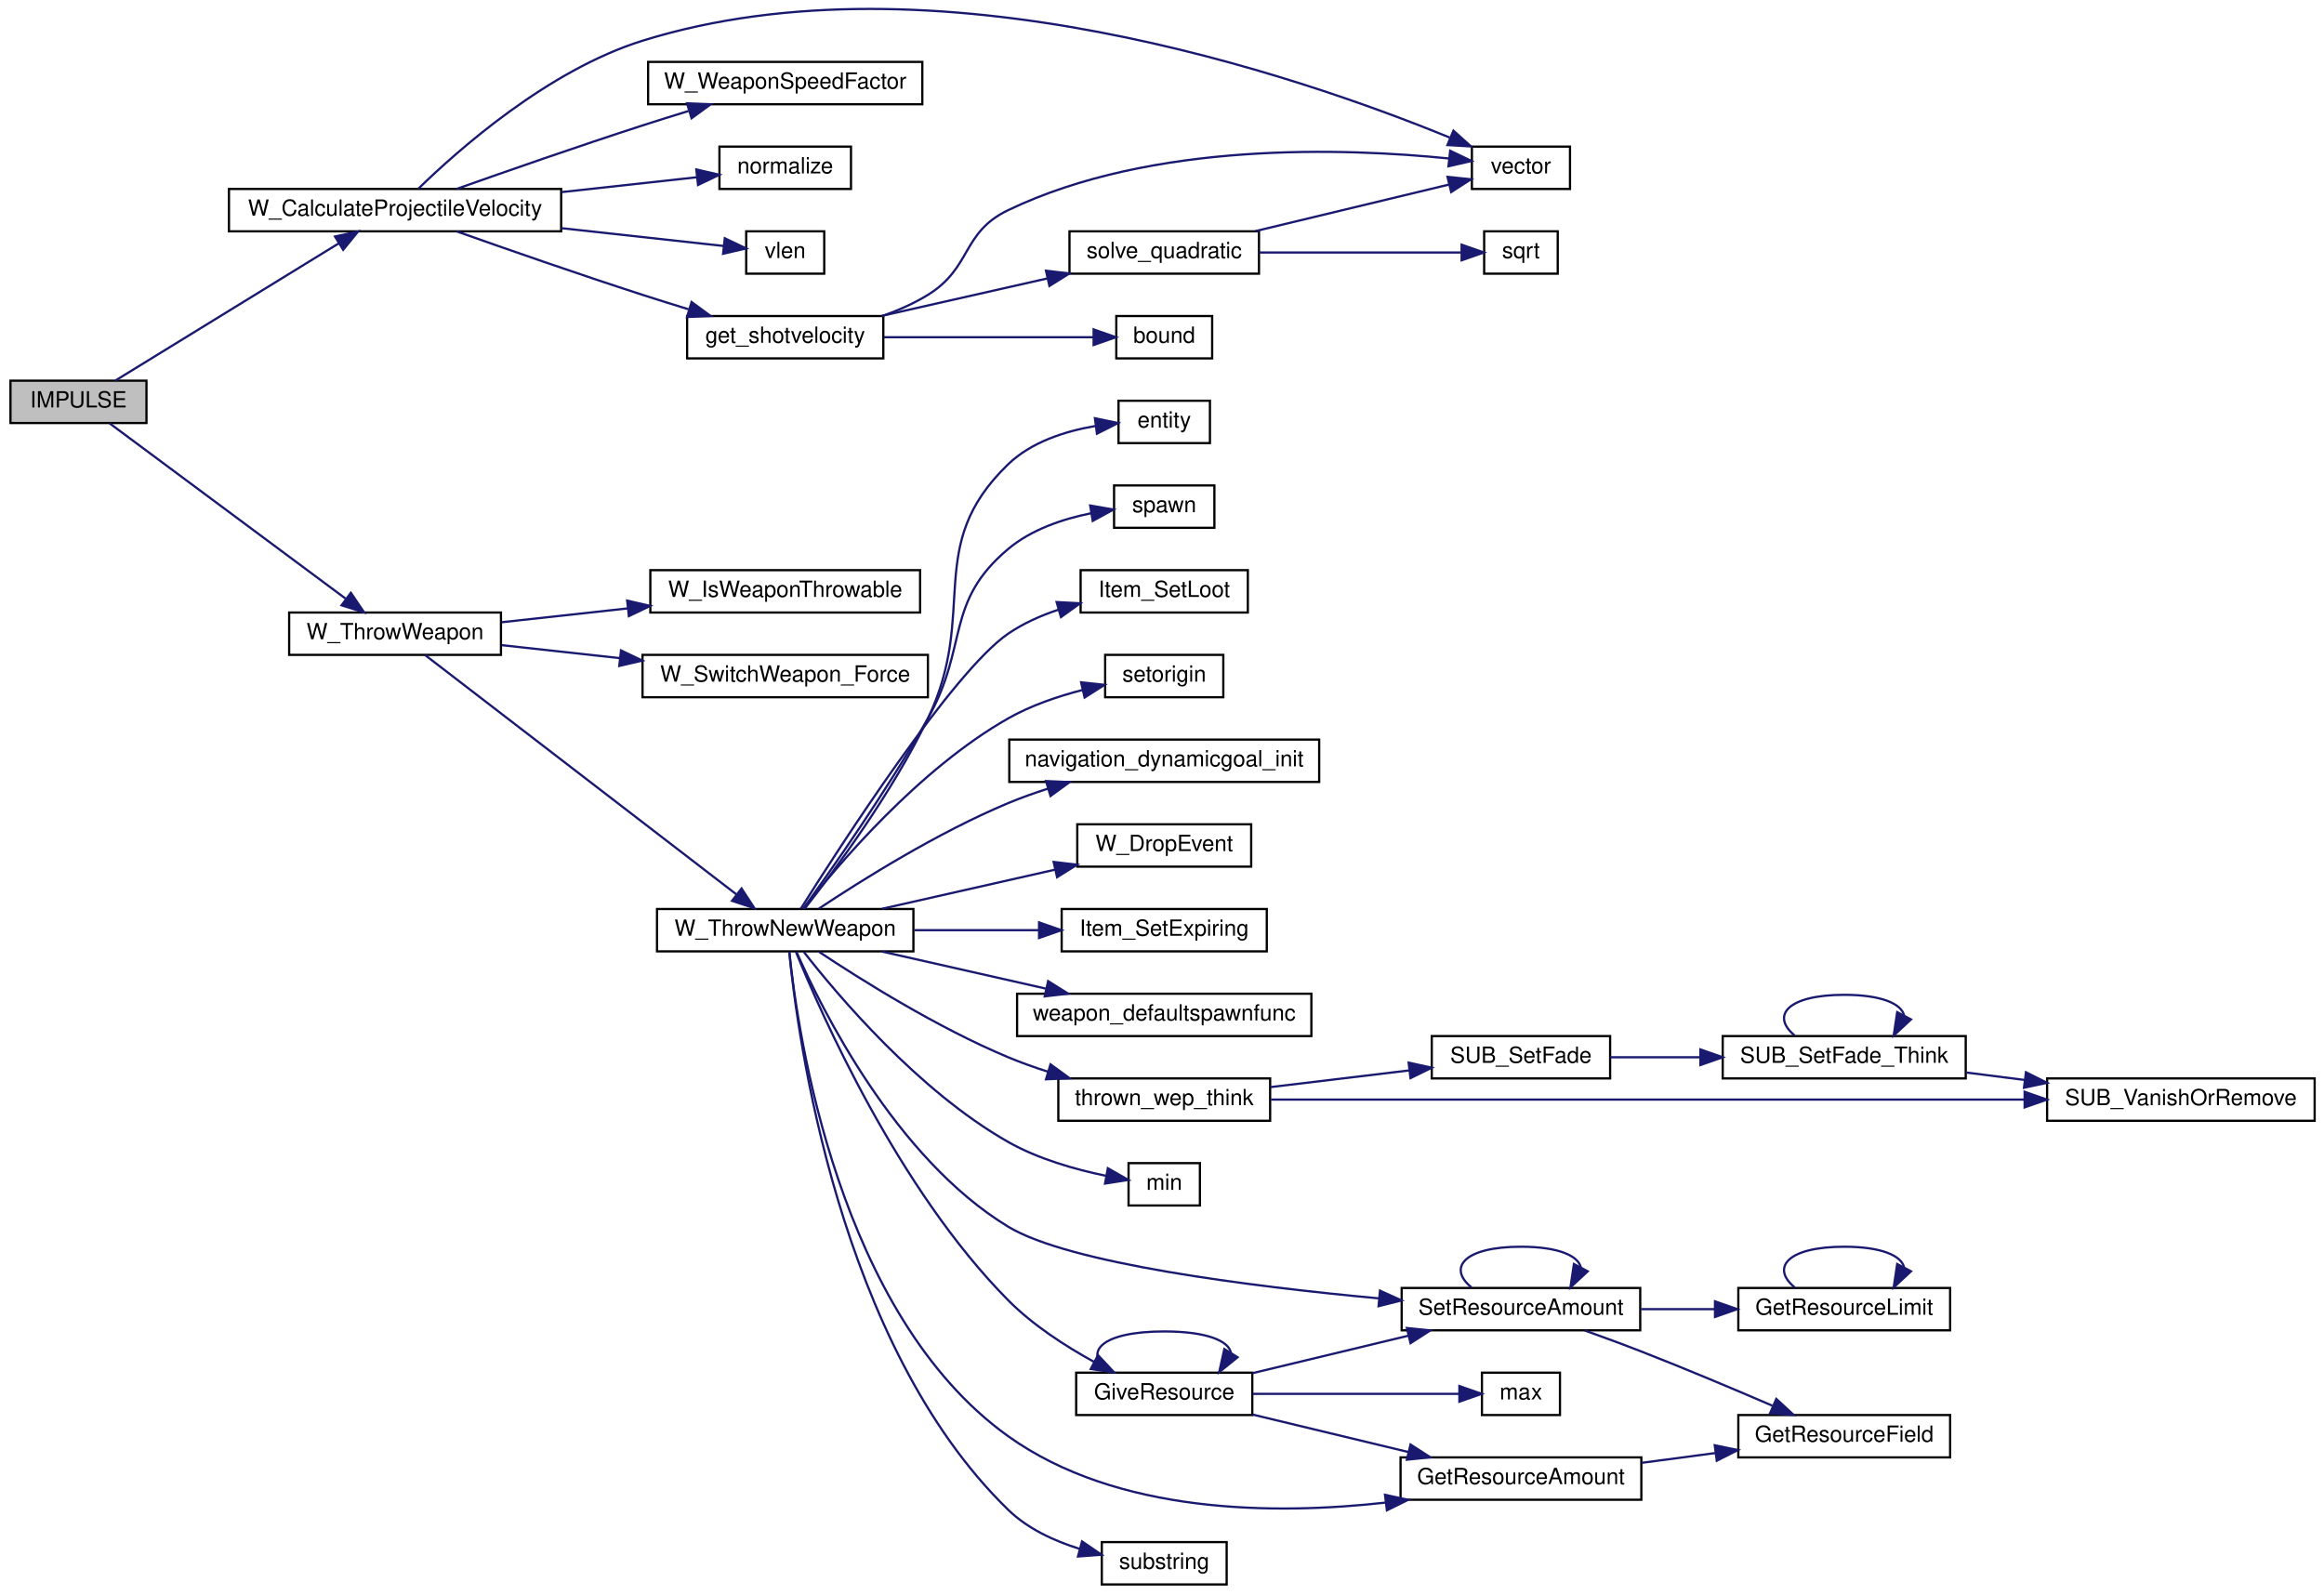
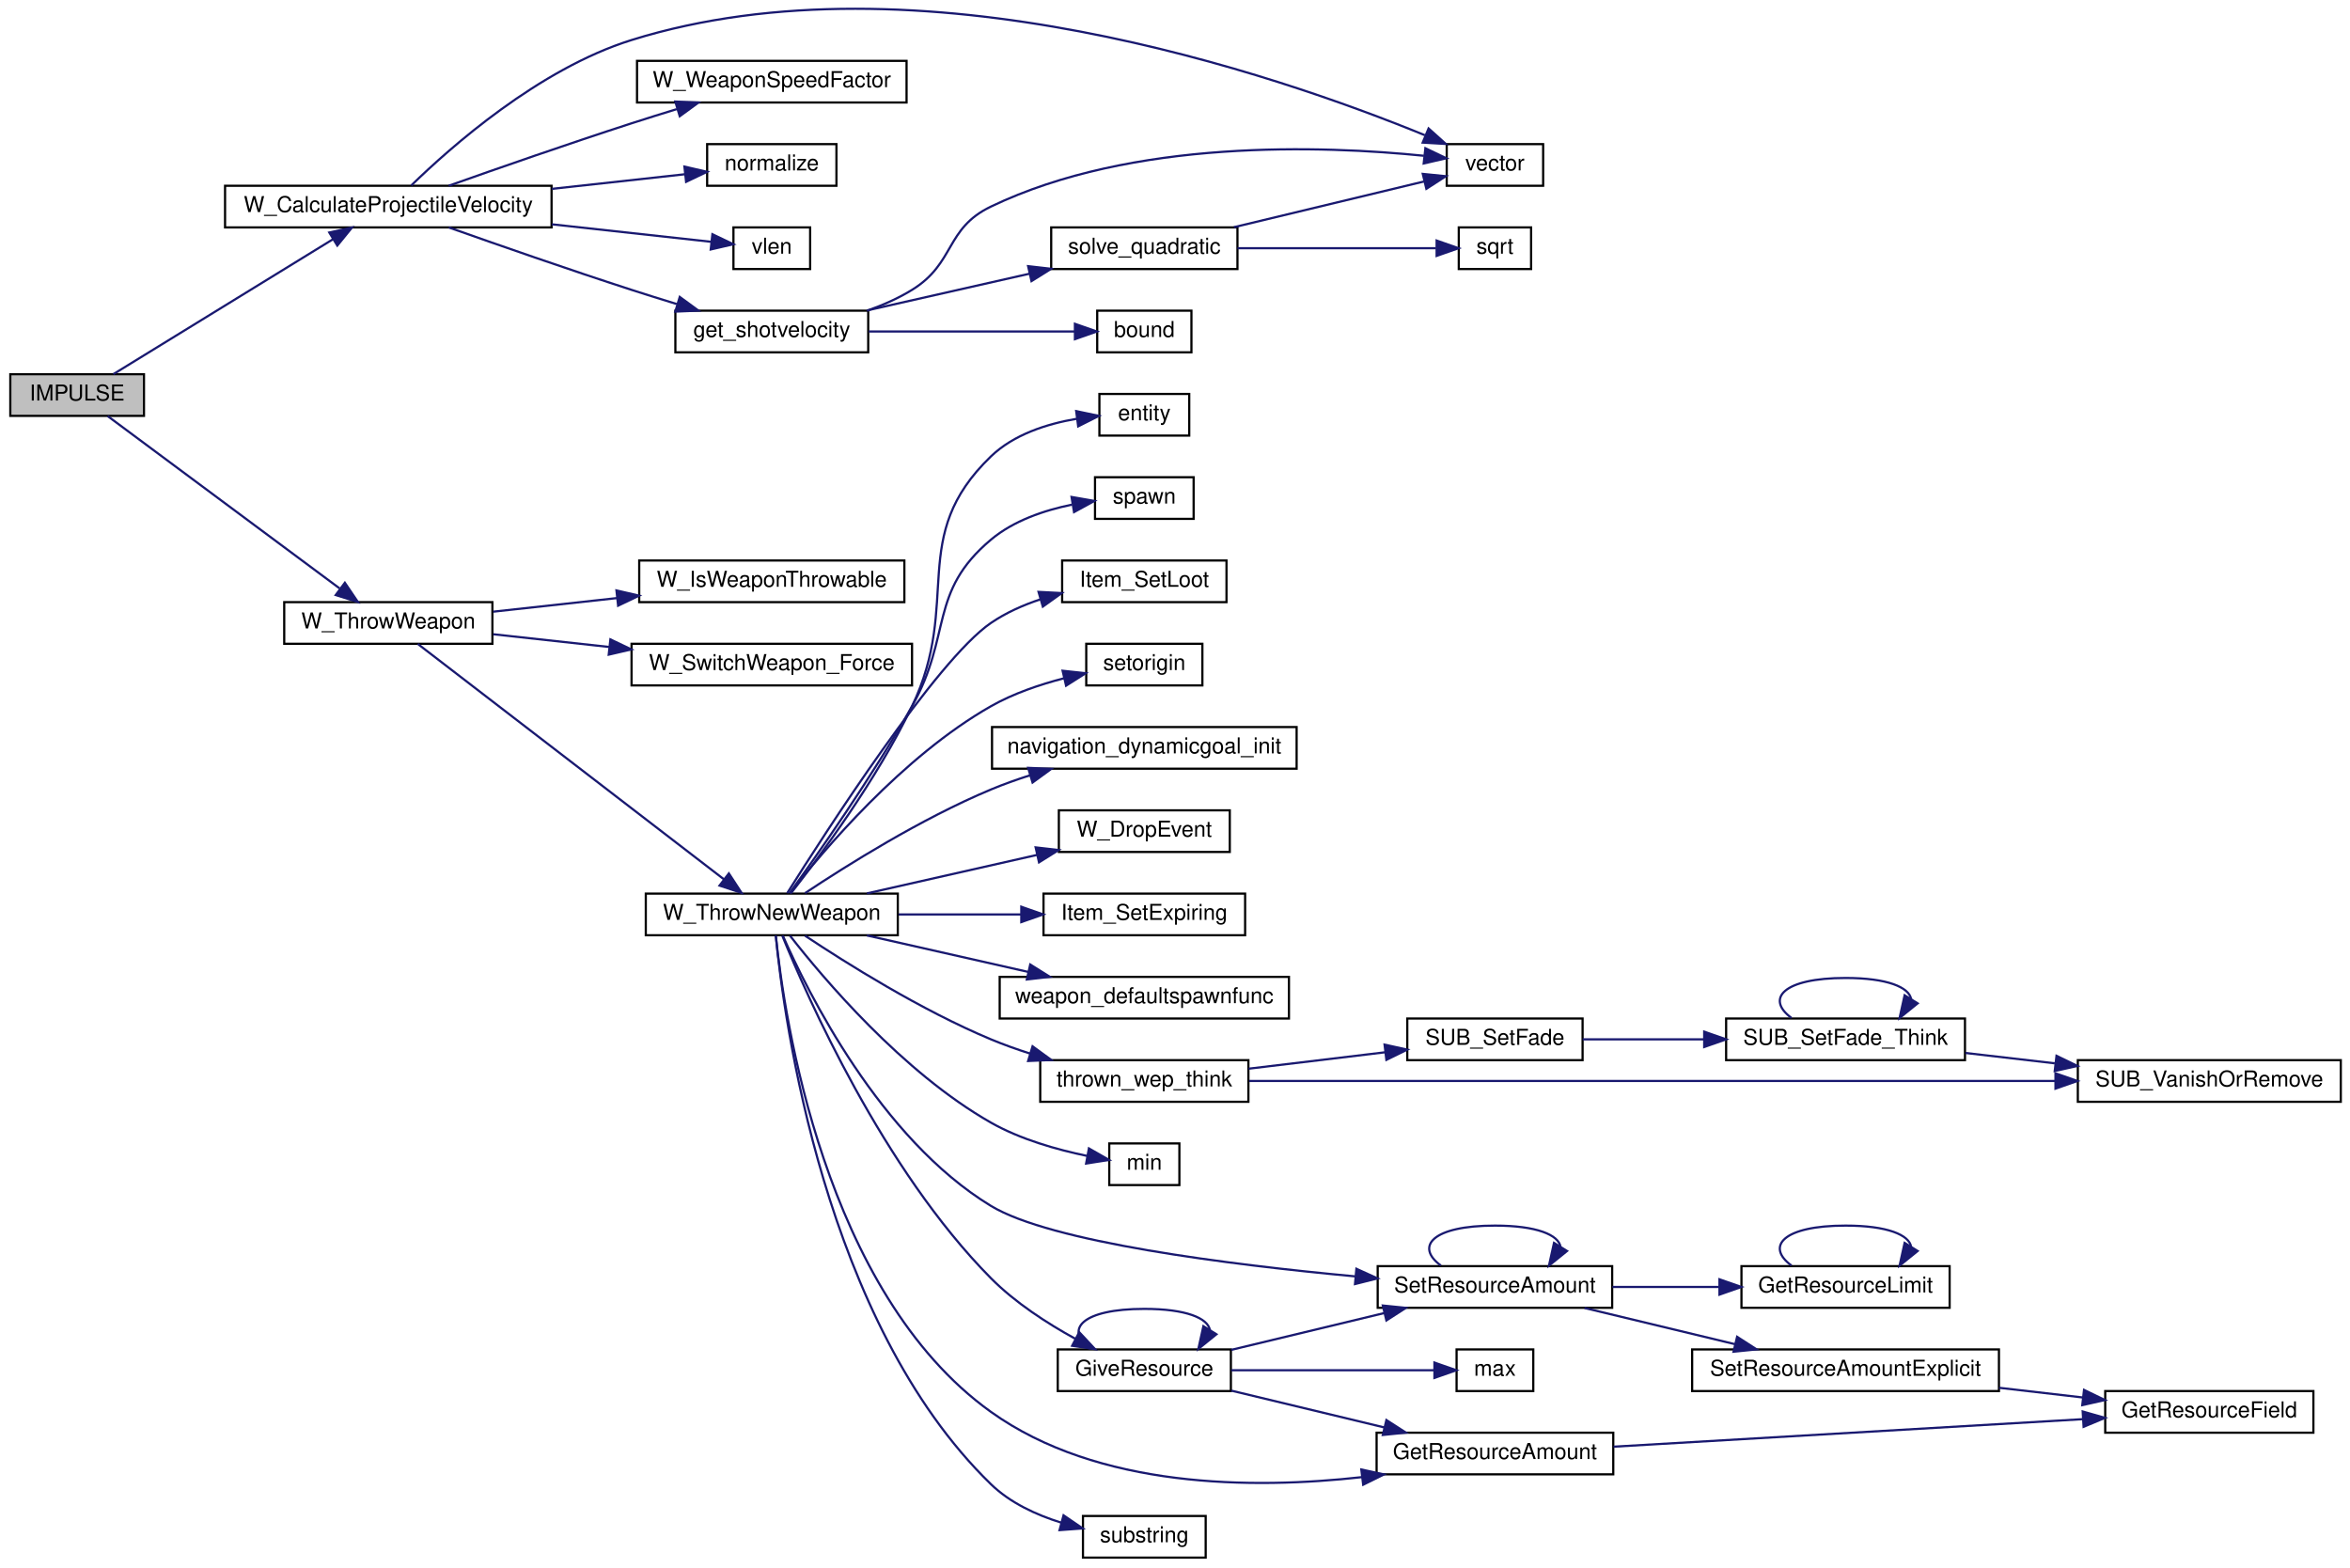
- <svg xmlns="http://www.w3.org/2000/svg" xmlns:xlink="http://www.w3.org/1999/xlink" width="1042pt" height="715pt" viewBox="0.00 0.00 1042.00 715.27">
+ <svg xmlns="http://www.w3.org/2000/svg" xmlns:xlink="http://www.w3.org/1999/xlink" width="1072pt" height="715pt" viewBox="0.00 0.00 1072.00 715.27">
  <g id="graph0" class="graph" transform="scale(1 1) rotate(0) translate(4 711.268)">
    <g id="node1" class="node">
      <polygon fill="#bfbfbf" stroke="black" points="0.5,-521.5 0.5,-540.5 61.5,-540.5 61.5,-521.5 0.5,-521.5" />
      <text text-anchor="middle" x="31" y="-528.5" font-family="Helvetica,sans-Serif" font-size="10.00">IMPULSE</text>
    </g>
    <g id="node2" class="node">
      <g id="a_node2">
        <a xlink:href="../../d7/d31/tracing_8qc.html#a01fdafeeb02668e5b55cce3baccf9d01" target="_top" xlink:title="W_CalculateProjectileVelocity">
          <polygon fill="none" stroke="black" points="98.5,-607.5 98.5,-626.5 247.5,-626.5 247.5,-607.5 98.5,-607.5" />
          <text text-anchor="middle" x="173" y="-614.5" font-family="Helvetica,sans-Serif" font-size="10.00">W_CalculateProjectileVelocity</text>
        </a>
      </g>
    </g>
    <g id="edge1" class="edge">
      <path fill="none" stroke="midnightblue" d="M47.517,-540.532C71.8,-555.449 118.975,-584.427 147.764,-602.112" />
      <polygon fill="midnightblue" stroke="midnightblue" points="146.06,-605.173 156.413,-607.425 149.724,-599.209 146.06,-605.173" />
    </g>
    <g id="node11" class="node">
      <g id="a_node11">
        <a xlink:href="../../df/d64/throwing_8qc.html#a05eb21093e88700cf4449c10e7cf4b1b" target="_top" xlink:title="W_ThrowWeapon">
          <polygon fill="none" stroke="black" points="125.5,-417.5 125.5,-436.5 220.5,-436.5 220.5,-417.5 125.5,-417.5" />
          <text text-anchor="middle" x="173" y="-424.5" font-family="Helvetica,sans-Serif" font-size="10.00">W_ThrowWeapon</text>
        </a>
      </g>
    </g>
    <g id="edge12" class="edge">
      <path fill="none" stroke="midnightblue" d="M44.92,-521.402C69.09,-503.447 121.354,-464.623 150.771,-442.77" />
      <polygon fill="midnightblue" stroke="midnightblue" points="153.171,-445.347 159.111,-436.574 148.997,-439.728 153.171,-445.347" />
    </g>
    <g id="node3" class="node">
      <g id="a_node3">
        <a xlink:href="../../d4/d0c/csprogsdefs_8qc.html#a4f0b78b1785821ba47129edb68e70f9e" target="_top" xlink:title="vector">
          <polygon fill="none" stroke="black" points="656,-626.5 656,-645.5 700,-645.5 700,-626.5 656,-626.5" />
          <text text-anchor="middle" x="678" y="-633.5" font-family="Helvetica,sans-Serif" font-size="10.00">vector</text>
        </a>
      </g>
    </g>
    <g id="edge2" class="edge">
      <path fill="none" stroke="midnightblue" d="M183.488,-626.658C201.275,-643.991 241.675,-679.801 284,-693 414.527,-733.706 578.673,-677.136 646.016,-649.577" />
      <polygon fill="midnightblue" stroke="midnightblue" points="647.721,-652.658 655.604,-645.579 645.027,-646.197 647.721,-652.658" />
    </g>
    <g id="node4" class="node">
      <g id="a_node4">
        <a xlink:href="../../d5/de0/weaponsystem_8qc.html#a0a6487bdb823099d34918347cb076f98" target="_top" xlink:title="W_WeaponSpeedFactor">
          <polygon fill="none" stroke="black" points="286.5,-664.5 286.5,-683.5 409.5,-683.5 409.5,-664.5 286.5,-664.5" />
          <text text-anchor="middle" x="348" y="-671.5" font-family="Helvetica,sans-Serif" font-size="10.00">W_WeaponSpeedFactor</text>
        </a>
      </g>
    </g>
    <g id="edge3" class="edge">
      <path fill="none" stroke="midnightblue" d="M200.574,-626.511C222.791,-634.384 255.356,-645.737 284,-655 290.646,-657.149 297.711,-659.355 304.616,-661.469" />
      <polygon fill="midnightblue" stroke="midnightblue" points="303.964,-664.929 314.55,-664.482 305.996,-658.23 303.964,-664.929" />
    </g>
    <g id="node5" class="node">
      <g id="a_node5">
        <a xlink:href="../../d8/de2/menudefs_8qc.html#ab8f7213273f7de03df213240376ce9f4" target="_top" xlink:title="normalize">
          <polygon fill="none" stroke="black" points="318.5,-626.5 318.5,-645.5 377.5,-645.5 377.5,-626.5 318.5,-626.5" />
          <text text-anchor="middle" x="348" y="-633.5" font-family="Helvetica,sans-Serif" font-size="10.00">normalize</text>
        </a>
      </g>
    </g>
    <g id="edge4" class="edge">
      <path fill="none" stroke="midnightblue" d="M247.618,-625.085C268.529,-627.382 290.467,-629.791 308.396,-631.76" />
      <polygon fill="midnightblue" stroke="midnightblue" points="308.128,-635.252 318.451,-632.865 308.893,-628.294 308.128,-635.252" />
    </g>
    <g id="node6" class="node">
      <g id="a_node6">
        <a xlink:href="../../d8/de2/menudefs_8qc.html#a79d61ab0e4126e02af8bc36d432aedaf" target="_top" xlink:title="vlen">
          <polygon fill="none" stroke="black" points="330.5,-588.5 330.5,-607.5 365.5,-607.5 365.5,-588.5 330.5,-588.5" />
          <text text-anchor="middle" x="348" y="-595.5" font-family="Helvetica,sans-Serif" font-size="10.00">vlen</text>
        </a>
      </g>
    </g>
    <g id="edge5" class="edge">
      <path fill="none" stroke="midnightblue" d="M247.618,-608.915C273.415,-606.082 300.776,-603.077 320.244,-600.939" />
      <polygon fill="midnightblue" stroke="midnightblue" points="320.896,-604.388 330.454,-599.817 320.132,-597.43 320.896,-604.388" />
    </g>
    <g id="node7" class="node">
      <g id="a_node7">
        <a xlink:href="../../da/d44/common_2util_8qc.html#abc3e5951852a453cfd754b340b898427" target="_top" xlink:title="get_shotvelocity">
          <polygon fill="none" stroke="black" points="304,-550.5 304,-569.5 392,-569.5 392,-550.5 304,-550.5" />
          <text text-anchor="middle" x="348" y="-557.5" font-family="Helvetica,sans-Serif" font-size="10.00">get_shotvelocity</text>
        </a>
      </g>
    </g>
    <g id="edge6" class="edge">
      <path fill="none" stroke="midnightblue" d="M200.574,-607.489C222.791,-599.616 255.356,-588.263 284,-579 290.646,-576.851 297.711,-574.645 304.616,-572.531" />
      <polygon fill="midnightblue" stroke="midnightblue" points="305.996,-575.77 314.55,-569.518 303.964,-569.071 305.996,-575.77" />
    </g>
    <g id="edge7" class="edge">
      <path fill="none" stroke="midnightblue" d="M391.655,-569.554C398.728,-572.055 405.777,-575.162 412,-579 431.801,-591.213 427.027,-606.931 448,-617 512.758,-648.09 599.712,-644.844 645.6,-640.183" />
      <polygon fill="midnightblue" stroke="midnightblue" points="646.259,-643.632 655.812,-639.052 645.488,-636.674 646.259,-643.632" />
    </g>
    <g id="node8" class="node">
      <g id="a_node8">
        <a xlink:href="../../d0/d79/math_8qh.html#abecdd1d5bfb1c569c5d4fe16f3c0ef3a" target="_top" xlink:title="ax^2 + bx + c = 0 ">
          <polygon fill="none" stroke="black" points="475.5,-588.5 475.5,-607.5 560.5,-607.5 560.5,-588.5 475.5,-588.5" />
          <text text-anchor="middle" x="518" y="-595.5" font-family="Helvetica,sans-Serif" font-size="10.00">solve_quadratic</text>
        </a>
      </g>
    </g>
    <g id="edge8" class="edge">
      <path fill="none" stroke="midnightblue" d="M391.393,-569.589C413.933,-574.687 441.819,-580.995 465.586,-586.371" />
      <polygon fill="midnightblue" stroke="midnightblue" points="464.966,-589.819 475.492,-588.611 466.511,-582.991 464.966,-589.819" />
    </g>
    <g id="node10" class="node">
      <g id="a_node10">
        <a xlink:href="../../d8/de2/menudefs_8qc.html#a3846d117b360dccec575f96988cf3bb7" target="_top" xlink:title="bound">
          <polygon fill="none" stroke="black" points="496.5,-550.5 496.5,-569.5 539.5,-569.5 539.5,-550.5 496.5,-550.5" />
          <text text-anchor="middle" x="518" y="-557.5" font-family="Helvetica,sans-Serif" font-size="10.00">bound</text>
        </a>
      </g>
    </g>
    <g id="edge11" class="edge">
      <path fill="none" stroke="midnightblue" d="M392.264,-560C421.658,-560 459.834,-560 486.169,-560" />
      <polygon fill="midnightblue" stroke="midnightblue" points="486.326,-563.5 496.326,-560 486.326,-556.5 486.326,-563.5" />
    </g>
    <g id="edge9" class="edge">
      <path fill="none" stroke="midnightblue" d="M558.87,-607.589C585.747,-614.053 620.708,-622.461 645.607,-628.45" />
      <polygon fill="midnightblue" stroke="midnightblue" points="645.068,-631.92 655.609,-630.855 646.705,-625.114 645.068,-631.92" />
    </g>
    <g id="node9" class="node">
      <g id="a_node9">
        <a xlink:href="../../d8/de2/menudefs_8qc.html#a83f4d3f317a80e82e6b16ea61ea5efc3" target="_top" xlink:title="sqrt">
          <polygon fill="none" stroke="black" points="661.5,-588.5 661.5,-607.5 694.5,-607.5 694.5,-588.5 661.5,-588.5" />
          <text text-anchor="middle" x="678" y="-595.5" font-family="Helvetica,sans-Serif" font-size="10.00">sqrt</text>
        </a>
      </g>
    </g>
    <g id="edge10" class="edge">
      <path fill="none" stroke="midnightblue" d="M560.513,-598C589.215,-598 626.511,-598 651.074,-598" />
      <polygon fill="midnightblue" stroke="midnightblue" points="651.386,-601.5 661.386,-598 651.386,-594.5 651.386,-601.5" />
    </g>
    <g id="node12" class="node">
      <g id="a_node12">
        <a xlink:href="../../df/d64/throwing_8qc.html#a778182823de27a000b41c8d47963036d" target="_top" xlink:title="W_IsWeaponThrowable">
          <polygon fill="none" stroke="black" points="287.5,-436.5 287.5,-455.5 408.5,-455.5 408.5,-436.5 287.5,-436.5" />
          <text text-anchor="middle" x="348" y="-443.5" font-family="Helvetica,sans-Serif" font-size="10.00">W_IsWeaponThrowable</text>
        </a>
      </g>
    </g>
    <g id="edge13" class="edge">
      <path fill="none" stroke="midnightblue" d="M220.816,-432.142C238.205,-434.051 258.325,-436.261 277.32,-438.347" />
      <polygon fill="midnightblue" stroke="midnightblue" points="277.108,-441.845 287.43,-439.458 277.872,-434.887 277.108,-441.845" />
    </g>
    <g id="node13" class="node">
      <g id="a_node13">
        <a xlink:href="../../dd/de4/g__damage_8qh.html#ab9daa12e545de1878a232e10317b0a0e" target="_top" xlink:title="W_SwitchWeapon_Force">
          <polygon fill="none" stroke="black" points="284,-398.5 284,-417.5 412,-417.5 412,-398.5 284,-398.5" />
          <text text-anchor="middle" x="348" y="-405.5" font-family="Helvetica,sans-Serif" font-size="10.00">W_SwitchWeapon_Force</text>
        </a>
      </g>
    </g>
    <g id="edge14" class="edge">
      <path fill="none" stroke="midnightblue" d="M220.816,-421.858C237.12,-420.068 255.826,-418.013 273.753,-416.044" />
      <polygon fill="midnightblue" stroke="midnightblue" points="274.344,-419.501 283.902,-414.93 273.58,-412.542 274.344,-419.501" />
    </g>
    <g id="node14" class="node">
      <g id="a_node14">
        <a xlink:href="../../df/d64/throwing_8qc.html#a3a83102430c0c61efd16d46333790dd4" target="_top" xlink:title="W_ThrowNewWeapon">
          <polygon fill="none" stroke="black" points="290.5,-284.5 290.5,-303.5 405.5,-303.5 405.5,-284.5 290.5,-284.5" />
          <text text-anchor="middle" x="348" y="-291.5" font-family="Helvetica,sans-Serif" font-size="10.00">W_ThrowNewWeapon</text>
        </a>
      </g>
    </g>
    <g id="edge15" class="edge">
      <path fill="none" stroke="midnightblue" d="M186.442,-417.435C215.849,-394.827 289.897,-337.9 326.234,-309.964" />
      <polygon fill="midnightblue" stroke="midnightblue" points="328.41,-312.707 334.204,-303.837 324.143,-307.157 328.41,-312.707" />
    </g>
    <g id="node15" class="node">
      <g id="a_node15">
        <a xlink:href="../../d4/d0c/csprogsdefs_8qc.html#acbb54a239d76062465dccbc6a6c6e464" target="_top" xlink:title="entity">
          <polygon fill="none" stroke="black" points="497.5,-512.5 497.5,-531.5 538.5,-531.5 538.5,-512.5 497.5,-512.5" />
          <text text-anchor="middle" x="518" y="-519.5" font-family="Helvetica,sans-Serif" font-size="10.00">entity</text>
        </a>
      </g>
    </g>
    <g id="edge16" class="edge">
      <path fill="none" stroke="midnightblue" d="M356.786,-303.707C369.784,-320.309 396.046,-355.608 412,-389 434.906,-436.942 409.737,-466.134 448,-503 458.379,-513 473.517,-517.838 486.972,-520.14" />
      <polygon fill="midnightblue" stroke="midnightblue" points="486.908,-523.662 497.279,-521.492 487.819,-516.721 486.908,-523.662" />
    </g>
    <g id="node16" class="node">
      <g id="a_node16">
        <a xlink:href="../../d8/de2/menudefs_8qc.html#a60338c2153150633178af678cf3ca57c" target="_top" xlink:title="spawn">
          <polygon fill="none" stroke="black" points="495.5,-474.5 495.5,-493.5 540.5,-493.5 540.5,-474.5 495.5,-474.5" />
          <text text-anchor="middle" x="518" y="-481.5" font-family="Helvetica,sans-Serif" font-size="10.00">spawn</text>
        </a>
      </g>
    </g>
    <g id="edge17" class="edge">
      <path fill="none" stroke="midnightblue" d="M356.102,-303.69C368.306,-320.554 393.708,-356.602 412,-389 430.375,-421.547 419.379,-440.963 448,-465 458.332,-473.677 472.315,-478.412 484.991,-480.987" />
      <polygon fill="midnightblue" stroke="midnightblue" points="484.786,-484.501 495.224,-482.682 485.93,-477.595 484.786,-484.501" />
    </g>
    <g id="node17" class="node">
      <g id="a_node17">
        <a xlink:href="../../df/def/server_2items_8qc.html#a95b5587513272c12b9d401ba026d7550" target="_top" xlink:title="Sets the item loot status. ">
          <polygon fill="none" stroke="black" points="480.5,-436.5 480.5,-455.5 555.5,-455.5 555.5,-436.5 480.5,-436.5" />
          <text text-anchor="middle" x="518" y="-443.5" font-family="Helvetica,sans-Serif" font-size="10.00">Item_SetLoot</text>
        </a>
      </g>
    </g>
    <g id="edge18" class="edge">
      <path fill="none" stroke="midnightblue" d="M355.024,-303.687C372.416,-331.371 423.052,-409.939 448,-427 454.781,-431.637 462.662,-435.147 470.622,-437.801" />
      <polygon fill="midnightblue" stroke="midnightblue" points="469.722,-441.185 480.303,-440.634 471.688,-434.466 469.722,-441.185" />
    </g>
    <g id="node18" class="node">
      <g id="a_node18">
        <a xlink:href="../../d5/dff/ent__cs_8qc.html#ac459a724c1fe031c6658fff554b12ea8" target="_top" xlink:title="setorigin">
          <polygon fill="none" stroke="black" points="491.5,-398.5 491.5,-417.5 544.5,-417.5 544.5,-398.5 491.5,-398.5" />
          <text text-anchor="middle" x="518" y="-405.5" font-family="Helvetica,sans-Serif" font-size="10.00">setorigin</text>
        </a>
      </g>
    </g>
    <g id="edge19" class="edge">
      <path fill="none" stroke="midnightblue" d="M356.305,-303.702C371.312,-322.943 407.614,-366.051 448,-389 458.173,-394.781 470.199,-398.88 481.337,-401.752" />
      <polygon fill="midnightblue" stroke="midnightblue" points="480.706,-405.198 491.239,-404.058 482.293,-398.381 480.706,-405.198" />
    </g>
    <g id="node19" class="node">
      <g id="a_node19">
        <a xlink:href="../../db/d15/api_8qh.html#a7ee208dfaf077cf2c6ef10818b975fd9" target="_top" xlink:title="navigation_dynamicgoal_init">
          <polygon fill="none" stroke="black" points="448.5,-360.5 448.5,-379.5 587.5,-379.5 587.5,-360.5 448.5,-360.5" />
          <text text-anchor="middle" x="518" y="-367.5" font-family="Helvetica,sans-Serif" font-size="10.00">navigation_dynamicgoal_init</text>
        </a>
      </g>
    </g>
    <g id="edge20" class="edge">
      <path fill="none" stroke="midnightblue" d="M363.163,-303.705C381.864,-316.149 416.156,-337.703 448,-351 453.718,-353.388 459.828,-355.566 465.958,-357.527" />
      <polygon fill="midnightblue" stroke="midnightblue" points="464.972,-360.885 475.557,-360.426 466.996,-354.184 464.972,-360.885" />
    </g>
    <g id="node20" class="node">
      <g id="a_node20">
        <a xlink:href="../../d5/de0/weaponsystem_8qc.html#a247df313dc346cd128c991a289157b06" target="_top" xlink:title="W_DropEvent">
          <polygon fill="none" stroke="black" points="479,-322.5 479,-341.5 557,-341.5 557,-322.5 479,-322.5" />
          <text text-anchor="middle" x="518" y="-329.5" font-family="Helvetica,sans-Serif" font-size="10.00">W_DropEvent</text>
        </a>
      </g>
    </g>
    <g id="edge21" class="edge">
      <path fill="none" stroke="midnightblue" d="M391.393,-303.589C415.059,-308.942 444.618,-315.628 469.115,-321.169" />
      <polygon fill="midnightblue" stroke="midnightblue" points="468.398,-324.595 478.924,-323.388 469.943,-317.768 468.398,-324.595" />
    </g>
    <g id="node21" class="node">
      <g id="a_node21">
        <a xlink:href="../../df/def/server_2items_8qc.html#a242ed0408675ef4cae9101d25277c05d" target="_top" xlink:title="Sets the item expiring status (i.e. ">
          <polygon fill="none" stroke="black" points="472,-284.5 472,-303.5 564,-303.5 564,-284.5 472,-284.5" />
          <text text-anchor="middle" x="518" y="-291.5" font-family="Helvetica,sans-Serif" font-size="10.00">Item_SetExpiring</text>
        </a>
      </g>
    </g>
    <g id="edge22" class="edge">
      <path fill="none" stroke="midnightblue" d="M405.877,-294C423.945,-294 443.888,-294 461.833,-294" />
      <polygon fill="midnightblue" stroke="midnightblue" points="461.855,-297.5 471.855,-294 461.855,-290.5 461.855,-297.5" />
    </g>
    <g id="node22" class="node">
      <g id="a_node22">
        <a xlink:href="../../d5/d26/server_2defs_8qh.html#a60096e5c98b3b608470b6130fce0b405" target="_top" xlink:title="weapon_defaultspawnfunc">
          <polygon fill="none" stroke="black" points="452,-246.5 452,-265.5 584,-265.5 584,-246.5 452,-246.5" />
          <text text-anchor="middle" x="518" y="-253.5" font-family="Helvetica,sans-Serif" font-size="10.00">weapon_defaultspawnfunc</text>
        </a>
      </g>
    </g>
    <g id="edge23" class="edge">
      <path fill="none" stroke="midnightblue" d="M391.393,-284.411C413.763,-279.351 441.398,-273.1 465.047,-267.751" />
      <polygon fill="midnightblue" stroke="midnightblue" points="465.93,-271.14 474.911,-265.52 464.386,-264.313 465.93,-271.14" />
    </g>
    <g id="node23" class="node">
      <g id="a_node23">
        <a xlink:href="../../df/d64/throwing_8qc.html#a4f3e2059bf4df2dedf5cce1c3e2350fa" target="_top" xlink:title="thrown_wep_think">
          <polygon fill="none" stroke="black" points="470.5,-208.5 470.5,-227.5 565.5,-227.5 565.5,-208.5 470.5,-208.5" />
          <text text-anchor="middle" x="518" y="-215.5" font-family="Helvetica,sans-Serif" font-size="10.00">thrown_wep_think</text>
        </a>
      </g>
    </g>
    <g id="edge24" class="edge">
      <path fill="none" stroke="midnightblue" d="M363.163,-284.295C381.864,-271.851 416.156,-250.297 448,-237 453.718,-234.612 459.828,-232.434 465.958,-230.473" />
      <polygon fill="midnightblue" stroke="midnightblue" points="466.996,-233.816 475.557,-227.574 464.972,-227.115 466.996,-233.816" />
    </g>
    <g id="node27" class="node">
      <g id="a_node27">
        <a xlink:href="../../d8/de2/menudefs_8qc.html#ab2ad6bdb33b4334fec83db0418cf72df" target="_top" xlink:title="min">
          <polygon fill="none" stroke="black" points="502,-170.5 502,-189.5 534,-189.5 534,-170.5 502,-170.5" />
          <text text-anchor="middle" x="518" y="-177.5" font-family="Helvetica,sans-Serif" font-size="10.00">min</text>
        </a>
      </g>
    </g>
    <g id="edge30" class="edge">
      <path fill="none" stroke="midnightblue" d="M356.305,-284.298C371.312,-265.057 407.614,-221.949 448,-199 461.468,-191.347 478.183,-186.642 491.788,-183.828" />
      <polygon fill="midnightblue" stroke="midnightblue" points="492.713,-187.217 501.911,-181.957 491.441,-180.333 492.713,-187.217" />
    </g>
    <g id="node28" class="node">
      <g id="a_node28">
        <a xlink:href="../../d5/d09/resources_8qc.html#a88f207f357349ddd4d1f32b85d0c3f57" target="_top" xlink:title="Gives an entity some resource. ">
          <polygon fill="none" stroke="black" points="478.5,-76.5 478.5,-95.5 557.5,-95.5 557.5,-76.5 478.5,-76.5" />
          <text text-anchor="middle" x="518" y="-83.5" font-family="Helvetica,sans-Serif" font-size="10.00">GiveResource</text>
        </a>
      </g>
    </g>
    <g id="edge31" class="edge">
      <path fill="none" stroke="midnightblue" d="M352.794,-284.306C363.888,-256.933 398.634,-177.814 448,-128 459.041,-116.858 473.606,-107.435 486.508,-100.355" />
      <polygon fill="midnightblue" stroke="midnightblue" points="488.303,-103.366 495.535,-95.623 485.053,-97.167 488.303,-103.366" />
    </g>
    <g id="node29" class="node">
      <g id="a_node29">
        <a xlink:href="../../d5/d09/resources_8qc.html#aeb1e1a4f093400cfefbf59332798a93d" target="_top" xlink:title="Sets the current amount of resource the given entity will have. ">
          <polygon fill="none" stroke="black" points="624.5,-114.5 624.5,-133.5 731.5,-133.5 731.5,-114.5 624.5,-114.5" />
          <text text-anchor="middle" x="678" y="-121.5" font-family="Helvetica,sans-Serif" font-size="10.00">SetResourceAmount</text>
        </a>
      </g>
    </g>
-     <g id="edge41" class="edge">
+     <g id="edge42" class="edge">
      <path fill="none" stroke="midnightblue" d="M353.053,-284.282C364.095,-259.139 397.311,-191.769 448,-161 475.24,-144.465 556.308,-134.234 614.247,-128.832" />
      <polygon fill="midnightblue" stroke="midnightblue" points="614.773,-132.299 624.416,-127.911 614.141,-125.327 614.773,-132.299" />
    </g>
-     <g id="node32" class="node">
-       <g id="a_node32">
+     <g id="node33" class="node">
+       <g id="a_node33">
        <a xlink:href="../../d5/d09/resources_8qc.html#a41987053c5ea9c2c1c31b808887845e9" target="_top" xlink:title="Returns the current amount of resource the given entity has. ">
          <polygon fill="none" stroke="black" points="624,-38.5 624,-57.5 732,-57.5 732,-38.5 624,-38.5" />
          <text text-anchor="middle" x="678" y="-45.5" font-family="Helvetica,sans-Serif" font-size="10.00">GetResourceAmount</text>
        </a>
      </g>
    </g>
-     <g id="edge42" class="edge">
+     <g id="edge43" class="edge">
      <path fill="none" stroke="midnightblue" d="M349.858,-284.086C353.581,-247.805 371.78,-121.548 448,-67 496.864,-32.029 567.503,-31.633 617.378,-37.232" />
      <polygon fill="midnightblue" stroke="midnightblue" points="617.023,-40.714 627.377,-38.465 617.88,-33.767 617.023,-40.714" />
    </g>
-     <g id="node34" class="node">
-       <g id="a_node34">
+     <g id="node35" class="node">
+       <g id="a_node35">
        <a xlink:href="../../d8/de2/menudefs_8qc.html#a40f6c65c8bbcfa51df783f2809a2502b" target="_top" xlink:title="substring">
          <polygon fill="none" stroke="black" points="490,-0.5 490,-19.5 546,-19.5 546,-0.5 490,-0.5" />
          <text text-anchor="middle" x="518" y="-7.5" font-family="Helvetica,sans-Serif" font-size="10.00">substring</text>
        </a>
      </g>
    </g>
-     <g id="edge43" class="edge">
+     <g id="edge44" class="edge">
      <path fill="none" stroke="midnightblue" d="M349.801,-284.414C353.448,-246.84 371.778,-108.037 448,-34 456.725,-25.525 468.597,-20.031 480.033,-16.475" />
      <polygon fill="midnightblue" stroke="midnightblue" points="481.136,-19.803 489.881,-13.822 479.315,-13.044 481.136,-19.803" />
    </g>
    <g id="node24" class="node">
      <g id="a_node24">
        <a xlink:href="../../d2/dc2/subs_8qc.html#aaee12b410e85192641c50f8eeeef532f" target="_top" xlink:title="SUB_SetFade">
          <polygon fill="none" stroke="black" points="638,-227.5 638,-246.5 718,-246.5 718,-227.5 638,-227.5" />
          <text text-anchor="middle" x="678" y="-234.5" font-family="Helvetica,sans-Serif" font-size="10.00">SUB_SetFade</text>
        </a>
      </g>
    </g>
    <g id="edge25" class="edge">
      <path fill="none" stroke="midnightblue" d="M565.551,-223.598C585.162,-225.956 608.003,-228.703 627.882,-231.093" />
      <polygon fill="midnightblue" stroke="midnightblue" points="627.629,-234.588 637.976,-232.307 628.465,-227.638 627.629,-234.588" />
    </g>
    <g id="node26" class="node">
      <g id="a_node26">
        <a xlink:href="../../d2/dc2/subs_8qc.html#ad0806fe42eadae7a1a7a48660cbbd755" target="_top" xlink:title="SUB_VanishOrRemove">
-           <polygon fill="none" stroke="black" points="914,-208.5 914,-227.5 1034,-227.5 1034,-208.5 914,-208.5" />
-           <text text-anchor="middle" x="974" y="-215.5" font-family="Helvetica,sans-Serif" font-size="10.00">SUB_VanishOrRemove</text>
+           <polygon fill="none" stroke="black" points="944,-208.5 944,-227.5 1064,-227.5 1064,-208.5 944,-208.5" />
+           <text text-anchor="middle" x="1004" y="-215.5" font-family="Helvetica,sans-Serif" font-size="10.00">SUB_VanishOrRemove</text>
        </a>
      </g>
    </g>
    <g id="edge29" class="edge">
-       <path fill="none" stroke="midnightblue" d="M565.876,-218C646.127,-218 810.202,-218 903.705,-218" />
-       <polygon fill="midnightblue" stroke="midnightblue" points="903.915,-221.5 913.915,-218 903.915,-214.5 903.915,-221.5" />
+       <path fill="none" stroke="midnightblue" d="M565.848,-218C651.514,-218 833.787,-218 933.788,-218" />
+       <polygon fill="midnightblue" stroke="midnightblue" points="933.793,-221.5 943.793,-218 933.793,-214.5 933.793,-221.5" />
    </g>
    <g id="node25" class="node">
      <g id="a_node25">
        <a xlink:href="../../d2/dc2/subs_8qc.html#a90e45de578dd2a4e3ea4cbc3c20008b1" target="_top" xlink:title="SUB_SetFade_Think">
-           <polygon fill="none" stroke="black" points="768.5,-227.5 768.5,-246.5 877.5,-246.5 877.5,-227.5 768.5,-227.5" />
-           <text text-anchor="middle" x="823" y="-234.5" font-family="Helvetica,sans-Serif" font-size="10.00">SUB_SetFade_Think</text>
+           <polygon fill="none" stroke="black" points="783.5,-227.5 783.5,-246.5 892.5,-246.5 892.5,-227.5 783.5,-227.5" />
+           <text text-anchor="middle" x="838" y="-234.5" font-family="Helvetica,sans-Serif" font-size="10.00">SUB_SetFade_Think</text>
        </a>
      </g>
    </g>
    <g id="edge26" class="edge">
-       <path fill="none" stroke="midnightblue" d="M718.075,-237C730.464,-237 744.5,-237 758.16,-237" />
-       <polygon fill="midnightblue" stroke="midnightblue" points="758.498,-240.5 768.498,-237 758.498,-233.5 758.498,-240.5" />
+       <path fill="none" stroke="midnightblue" d="M718.056,-237C734.711,-237 754.58,-237 773.264,-237" />
+       <polygon fill="midnightblue" stroke="midnightblue" points="773.495,-240.5 783.495,-237 773.495,-233.5 773.495,-240.5" />
    </g>
    <g id="edge27" class="edge">
-       <path fill="none" stroke="midnightblue" d="M800.805,-246.757C790.008,-255.565 797.406,-265 823,-265 839.796,-265 848.756,-260.937 849.879,-255.654" />
-       <polygon fill="midnightblue" stroke="midnightblue" points="852.951,-253.975 845.195,-246.757 846.757,-257.236 852.951,-253.975" />
+       <path fill="none" stroke="midnightblue" d="M813.339,-246.757C801.342,-255.565 809.562,-265 838,-265 857.106,-265 867.086,-260.741 867.94,-255.275" />
+       <polygon fill="midnightblue" stroke="midnightblue" points="870.904,-253.413 862.661,-246.757 864.954,-257.101 870.904,-253.413" />
    </g>
    <g id="edge28" class="edge">
-       <path fill="none" stroke="midnightblue" d="M877.792,-230.141C886.24,-229.063 895.074,-227.937 903.81,-226.823" />
-       <polygon fill="midnightblue" stroke="midnightblue" points="904.514,-230.262 913.991,-225.525 903.628,-223.318 904.514,-230.262" />
+       <path fill="none" stroke="midnightblue" d="M892.7,-230.779C905.727,-229.269 919.84,-227.634 933.482,-226.054" />
+       <polygon fill="midnightblue" stroke="midnightblue" points="934.265,-229.487 943.796,-224.859 933.459,-222.533 934.265,-229.487" />
    </g>
    <g id="edge32" class="edge">
      <path fill="none" stroke="midnightblue" d="M493.339,-95.757C481.342,-104.565 489.562,-114 518,-114 537.106,-114 547.086,-109.741 547.94,-104.275" />
      <polygon fill="midnightblue" stroke="midnightblue" points="550.904,-102.413 542.661,-95.757 544.954,-106.101 550.904,-102.413" />
    </g>
    <g id="edge33" class="edge">
      <path fill="none" stroke="midnightblue" d="M557.651,-95.296C578.74,-100.368 605.074,-106.701 627.635,-112.127" />
      <polygon fill="midnightblue" stroke="midnightblue" points="626.833,-115.534 637.374,-114.47 628.47,-108.728 626.833,-115.534" />
    </g>
-     <g id="edge38" class="edge">
+     <g id="edge39" class="edge">
      <path fill="none" stroke="midnightblue" d="M557.651,-76.704C578.74,-71.632 605.074,-65.299 627.635,-59.873" />
      <polygon fill="midnightblue" stroke="midnightblue" points="628.47,-63.272 637.374,-57.53 626.833,-56.466 628.47,-63.272" />
    </g>
-     <g id="node33" class="node">
-       <g id="a_node33">
+     <g id="node34" class="node">
+       <g id="a_node34">
        <a xlink:href="../../d8/de2/menudefs_8qc.html#aebeeec7a2529f36483e14f76b1871271" target="_top" xlink:title="max">
          <polygon fill="none" stroke="black" points="660.5,-76.5 660.5,-95.5 695.5,-95.5 695.5,-76.5 660.5,-76.5" />
          <text text-anchor="middle" x="678" y="-83.5" font-family="Helvetica,sans-Serif" font-size="10.00">max</text>
        </a>
      </g>
    </g>
-     <g id="edge40" class="edge">
+     <g id="edge41" class="edge">
      <path fill="none" stroke="midnightblue" d="M557.651,-86C586.429,-86 624.972,-86 650.371,-86" />
      <polygon fill="midnightblue" stroke="midnightblue" points="650.385,-89.5 660.385,-86 650.385,-82.5 650.385,-89.5" />
    </g>
    <g id="edge34" class="edge">
-       <path fill="none" stroke="midnightblue" d="M655.805,-133.757C645.008,-142.565 652.406,-152 678,-152 694.796,-152 703.756,-147.937 704.879,-142.654" />
-       <polygon fill="midnightblue" stroke="midnightblue" points="707.951,-140.975 700.195,-133.757 701.757,-144.236 707.951,-140.975" />
+       <path fill="none" stroke="midnightblue" d="M653.339,-133.757C641.342,-142.565 649.562,-152 678,-152 697.106,-152 707.086,-147.741 707.94,-142.275" />
+       <polygon fill="midnightblue" stroke="midnightblue" points="710.904,-140.413 702.661,-133.757 704.954,-144.101 710.904,-140.413" />
    </g>
    <g id="node30" class="node">
      <g id="a_node30">
        <a xlink:href="../../d5/d09/resources_8qc.html#af36a97298b550267aad36794d0f66c0f" target="_top" xlink:title="Returns the maximum amount of the given resource. ">
-           <polygon fill="none" stroke="black" points="775.5,-114.5 775.5,-133.5 870.5,-133.5 870.5,-114.5 775.5,-114.5" />
-           <text text-anchor="middle" x="823" y="-121.5" font-family="Helvetica,sans-Serif" font-size="10.00">GetResourceLimit</text>
+           <polygon fill="none" stroke="black" points="790.5,-114.5 790.5,-133.5 885.5,-133.5 885.5,-114.5 790.5,-114.5" />
+           <text text-anchor="middle" x="838" y="-121.5" font-family="Helvetica,sans-Serif" font-size="10.00">GetResourceLimit</text>
        </a>
      </g>
    </g>
    <g id="edge35" class="edge">
-       <path fill="none" stroke="midnightblue" d="M731.842,-124C742.574,-124 753.909,-124 764.784,-124" />
-       <polygon fill="midnightblue" stroke="midnightblue" points="765.036,-127.5 775.036,-124 765.036,-120.5 765.036,-127.5" />
+       <path fill="none" stroke="midnightblue" d="M731.612,-124C747.223,-124 764.388,-124 780.25,-124" />
+       <polygon fill="midnightblue" stroke="midnightblue" points="780.456,-127.5 790.456,-124 780.456,-120.5 780.456,-127.5" />
    </g>
    <g id="node31" class="node">
      <g id="a_node31">
+         <a xlink:href="../../d5/d09/resources_8qc.html#a23a90e7288eaba490cdcc7941274f254" target="_top" xlink:title="Sets the resource amount of an entity without calling any hooks. ">
+           <polygon fill="none" stroke="black" points="768,-76.5 768,-95.5 908,-95.5 908,-76.5 768,-76.5" />
+           <text text-anchor="middle" x="838" y="-83.5" font-family="Helvetica,sans-Serif" font-size="10.00">SetResourceAmountExplicit</text>
+         </a>
+       </g>
+     </g>
+     <g id="edge37" class="edge">
+       <path fill="none" stroke="midnightblue" d="M718.87,-114.411C739.72,-109.396 765.435,-103.212 787.543,-97.895" />
+       <polygon fill="midnightblue" stroke="midnightblue" points="788.512,-101.261 797.417,-95.52 786.875,-94.456 788.512,-101.261" />
+     </g>
+     <g id="edge36" class="edge">
+       <path fill="none" stroke="midnightblue" d="M813.339,-133.757C801.342,-142.565 809.562,-152 838,-152 857.106,-152 867.086,-147.741 867.94,-142.275" />
+       <polygon fill="midnightblue" stroke="midnightblue" points="870.904,-140.413 862.661,-133.757 864.954,-144.101 870.904,-140.413" />
+     </g>
+     <g id="node32" class="node">
+       <g id="a_node32">
        <a xlink:href="../../d5/d09/resources_8qc.html#a71dd6195c49049c92fe8bd28377ea1cf" target="_top" xlink:title="Converts resource type (a RESOURCE_* constant) to entity field. ">
-           <polygon fill="none" stroke="black" points="775.5,-57.5 775.5,-76.5 870.5,-76.5 870.5,-57.5 775.5,-57.5" />
-           <text text-anchor="middle" x="823" y="-64.5" font-family="Helvetica,sans-Serif" font-size="10.00">GetResourceField</text>
-         </a>
-       </g>
-     </g>
-     <g id="edge37" class="edge">
-       <path fill="none" stroke="midnightblue" d="M706.616,-114.426C714.82,-111.494 723.804,-108.197 732,-105 751.681,-97.324 773.516,-88.122 790.75,-80.696" />
-       <polygon fill="midnightblue" stroke="midnightblue" points="792.529,-83.74 800.314,-76.554 789.747,-77.316 792.529,-83.74" />
-     </g>
-     <g id="edge36" class="edge">
-       <path fill="none" stroke="midnightblue" d="M800.805,-133.757C790.008,-142.565 797.406,-152 823,-152 839.796,-152 848.756,-147.937 849.879,-142.654" />
-       <polygon fill="midnightblue" stroke="midnightblue" points="852.951,-140.975 845.195,-133.757 846.757,-144.236 852.951,-140.975" />
-     </g>
-     <g id="edge39" class="edge">
-       <path fill="none" stroke="midnightblue" d="M732.248,-55.075C742.959,-56.498 754.256,-57.999 765.087,-59.438" />
-       <polygon fill="midnightblue" stroke="midnightblue" points="764.92,-62.947 775.294,-60.794 765.842,-56.008 764.92,-62.947" />
+           <polygon fill="none" stroke="black" points="956.5,-57.5 956.5,-76.5 1051.5,-76.5 1051.5,-57.5 956.5,-57.5" />
+           <text text-anchor="middle" x="1004" y="-64.5" font-family="Helvetica,sans-Serif" font-size="10.00">GetResourceField</text>
+         </a>
+       </g>
+     </g>
+     <g id="edge38" class="edge">
+       <path fill="none" stroke="midnightblue" d="M908.075,-77.997C920.796,-76.524 933.942,-75.001 946.248,-73.575" />
+       <polygon fill="midnightblue" stroke="midnightblue" points="946.828,-77.031 956.359,-72.403 946.023,-70.078 946.828,-77.031" />
+     </g>
+     <g id="edge40" class="edge">
+       <path fill="none" stroke="midnightblue" d="M732.139,-51.116C791.113,-54.575 885.91,-60.134 946.287,-63.674" />
+       <polygon fill="midnightblue" stroke="midnightblue" points="946.218,-67.176 956.406,-64.268 946.628,-60.188 946.218,-67.176" />
    </g>
  </g>
</svg>
